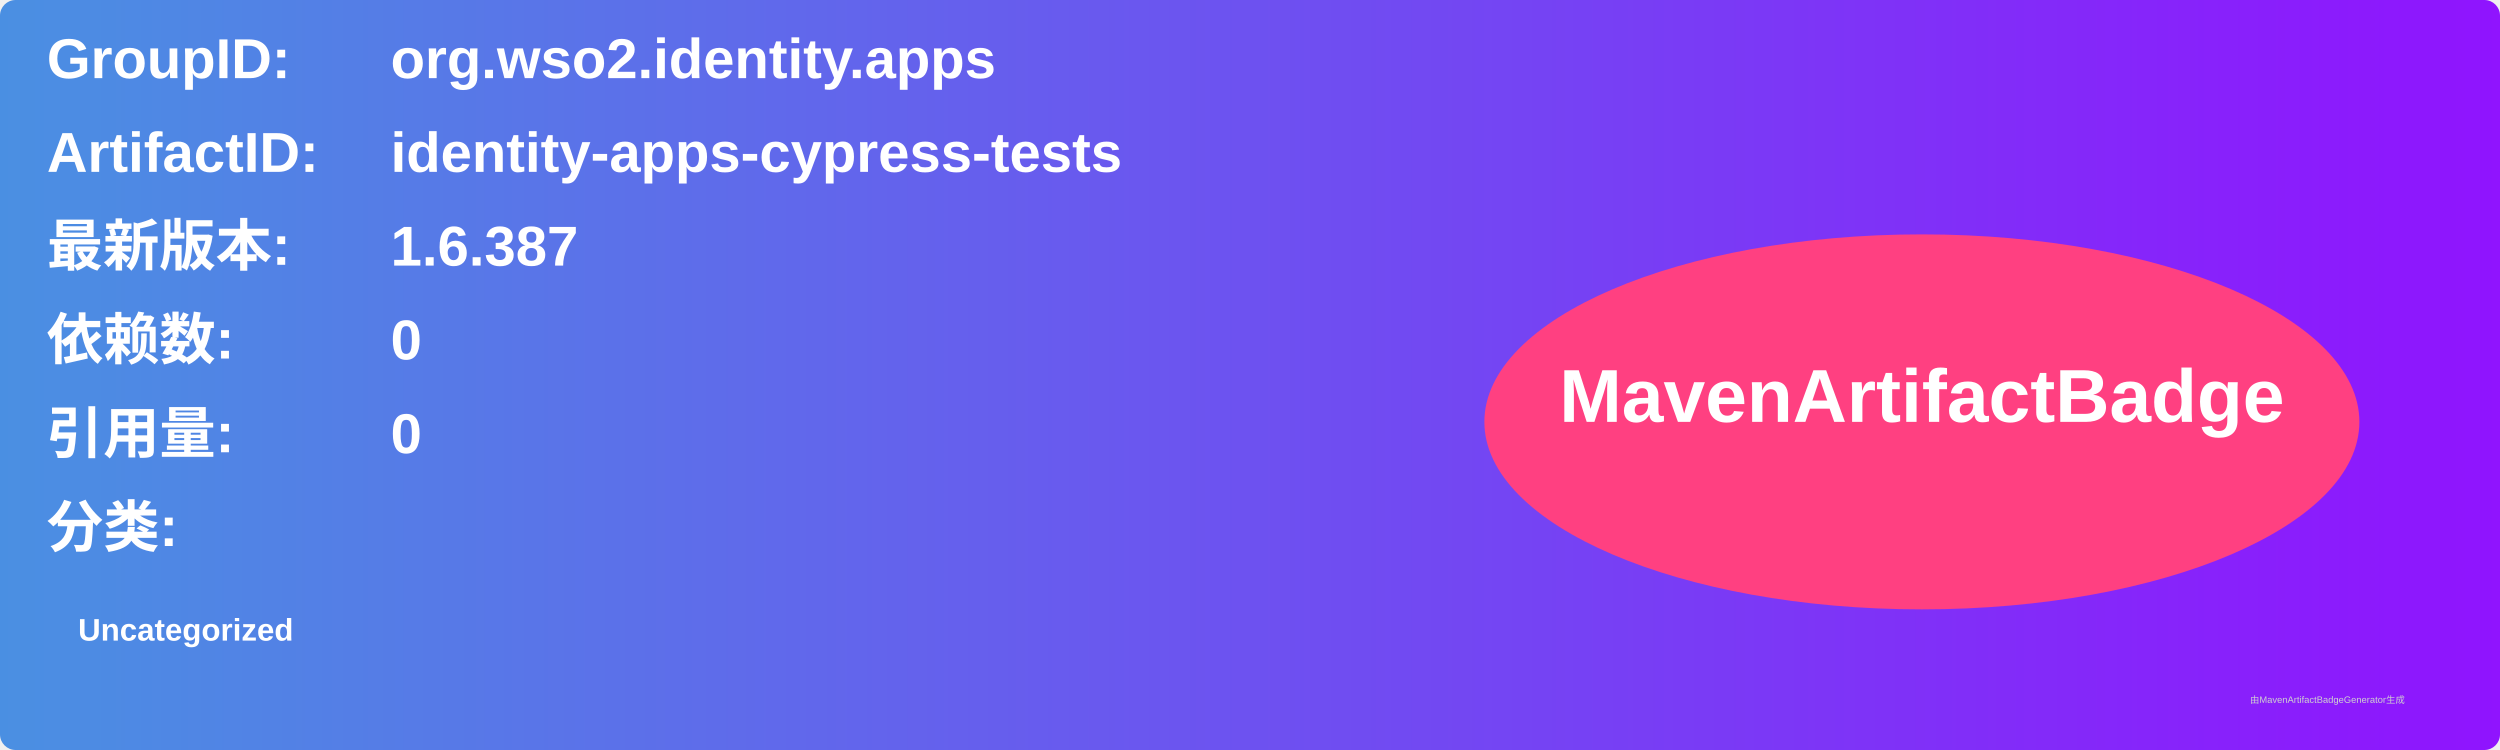
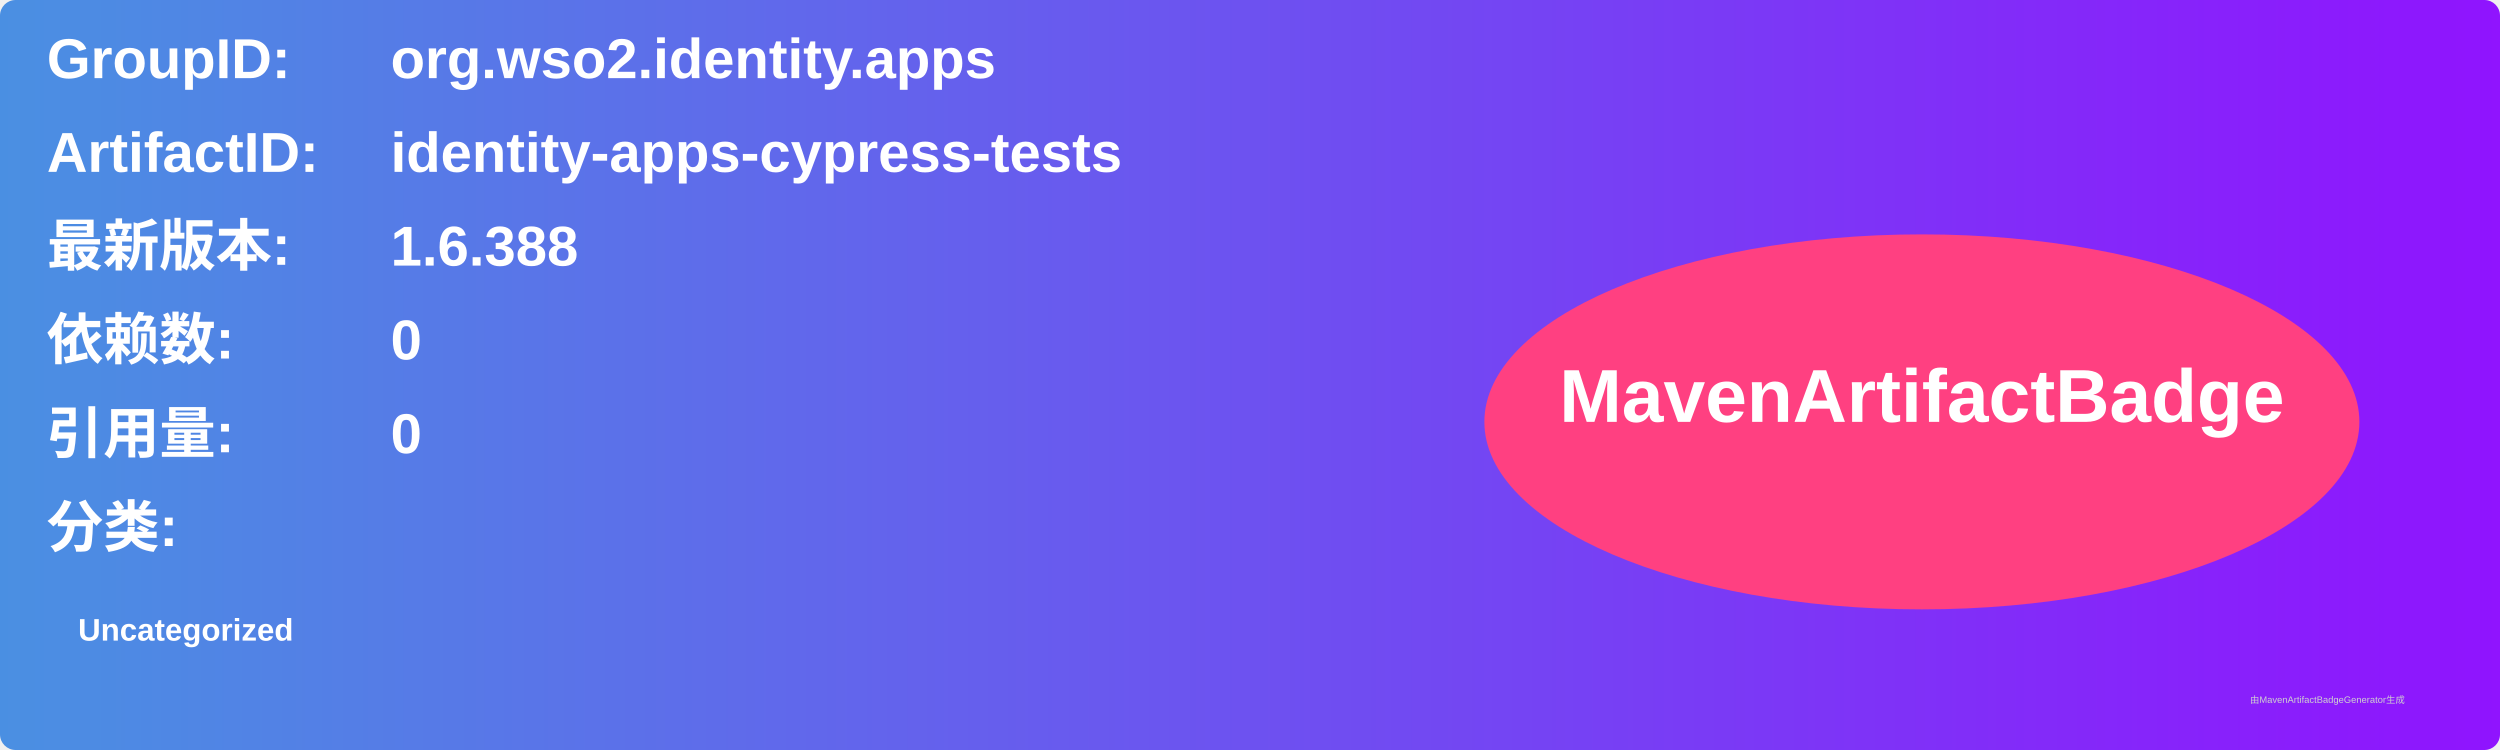
<svg xmlns="http://www.w3.org/2000/svg" width="800" height="240" viewBox="0 0 800 240">
  <linearGradient id="grad" x1="0%" y1="0%" x2="100%" y2="0%">
    <stop offset="0%" stop-color="#4a90e2" />
    <stop offset="100%" stop-color="#9013fe" />
  </linearGradient>
  <rect width="100%" height="100%" rx="5" ry="5" fill="url(#grad)" />
  <g transform="translate(15, 15)">
    <text x="0" y="10" font-family="Arial" font-size="18" fill="white" font-weight="bold" width="260">GroupID:</text>
    <text x="110" y="10" font-family="Arial" font-size="18" fill="white" font-weight="bold" width="460">org.wso2.identity.apps</text>
    <text x="0" y="40" font-family="Arial" font-size="18" fill="white" font-weight="bold" width="260">ArtifactID:</text>
    <text x="110" y="40" font-family="Arial" font-size="18" fill="white" font-weight="bold" width="460">identity-apps-cypress-tests</text>
    <text x="0" y="70" font-family="Arial" font-size="18" fill="white" font-weight="bold">最新版本:</text>
    <text x="110" y="70" font-family="Arial" font-size="18" fill="white" font-weight="bold">
-       <tspan font-weight="bold">1.6.387</tspan>
+       <tspan font-weight="bold">1.6.388</tspan>
    </text>
    <text x="0" y="100" font-family="Arial" font-size="18" fill="white" font-weight="bold">依赖数: </text>
    <text x="110" y="100" font-family="Arial" font-size="18" fill="white">
      <tspan font-weight="bold">0</tspan>
    </text>
    <text x="0" y="130" font-family="Arial" font-size="18" fill="white" font-weight="bold">引用量: </text>
    <text x="110" y="130" font-family="Arial" font-size="18" fill="white">
      <tspan font-weight="bold">0</tspan>
    </text>
    <text x="0" y="160" font-family="Arial" font-size="18" fill="white" font-weight="bold">分类:</text>
    <text x="10" y="190" font-family="Arial" font-size="10" fill="white">
      <tspan font-weight="bold">Uncategorized</tspan>
    </text>
    <ellipse cx="600" cy="120" rx="140" ry="60" fill="#ff4081" />
    <text x="600" y="120" text-anchor="middle" font-family="Arial" font-size="24" fill="white" font-weight="bold">MavenArtifactBadge</text>
  </g>
  <text x="720" y="225" font-family="Arial" font-size="3" fill="#d0d0d0">由MavenArtifactBadgeGenerator生成</text>
</svg>
